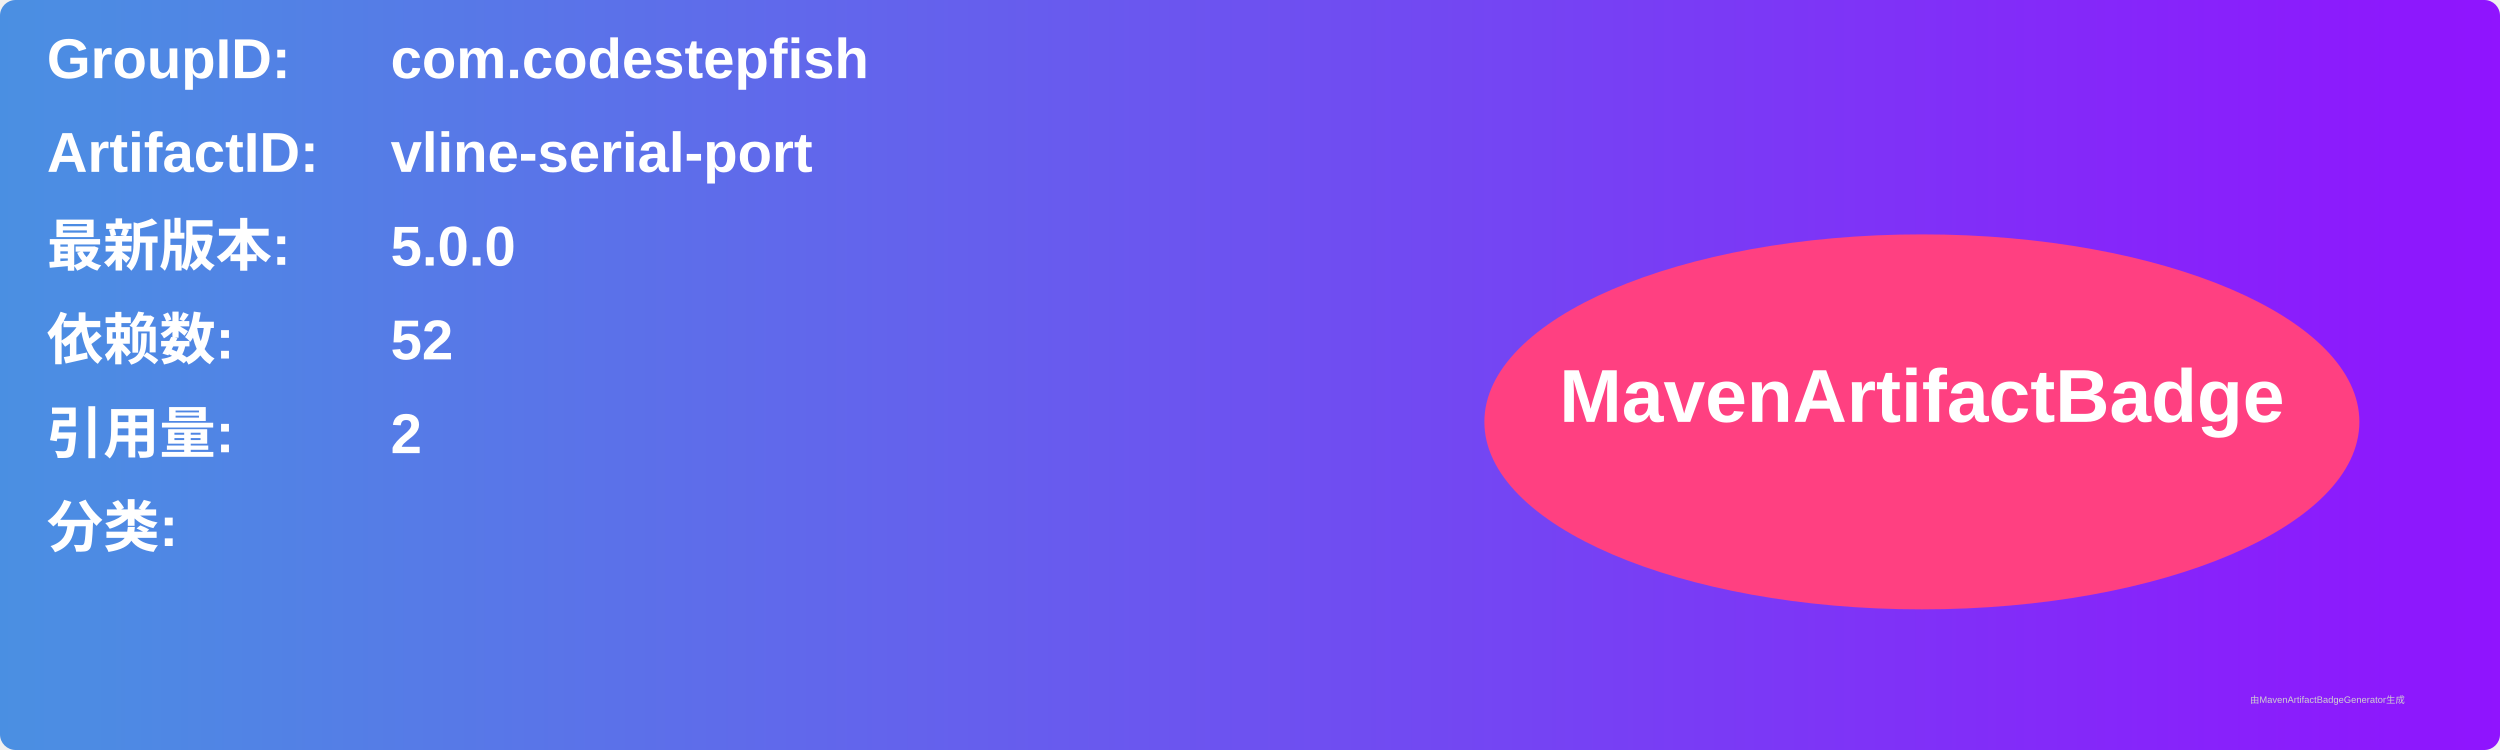
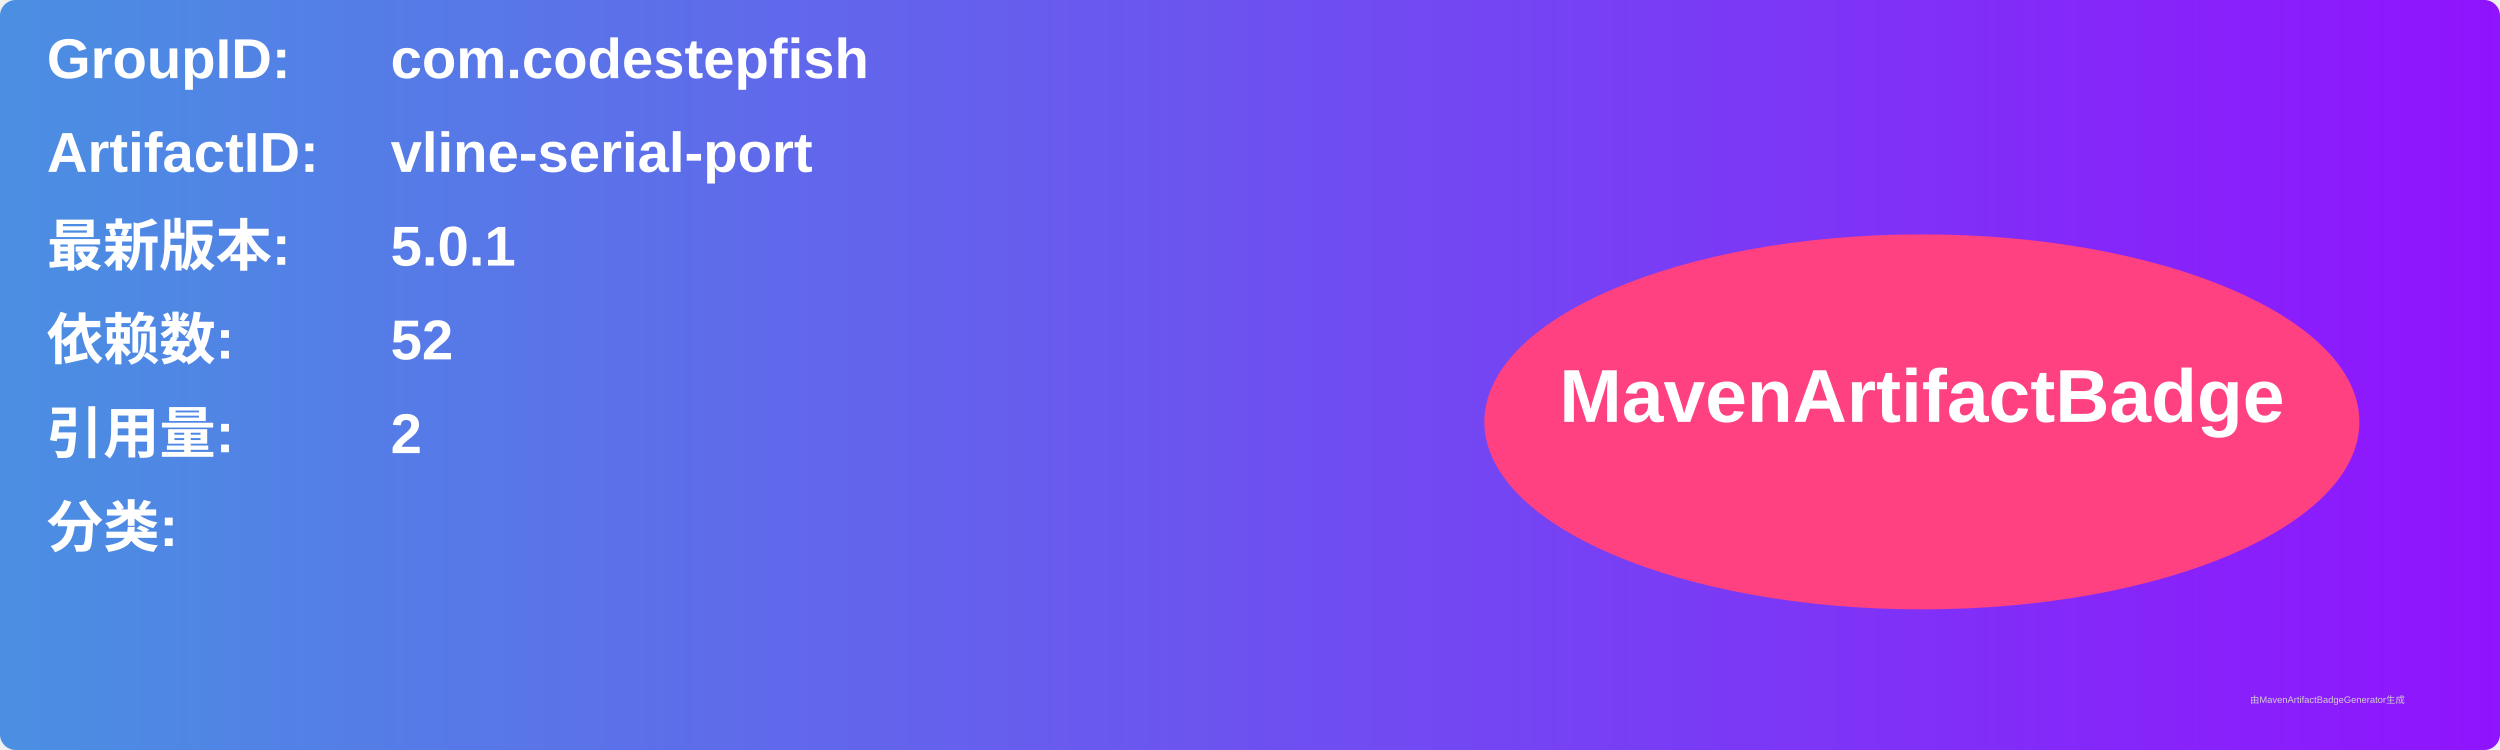
<svg xmlns="http://www.w3.org/2000/svg" width="800" height="240" viewBox="0 0 800 240">
  <linearGradient id="grad" x1="0%" y1="0%" x2="100%" y2="0%">
    <stop offset="0%" stop-color="#4a90e2" />
    <stop offset="100%" stop-color="#9013fe" />
  </linearGradient>
  <rect width="100%" height="100%" rx="5" ry="5" fill="url(#grad)" />
  <g transform="translate(15, 15)">
    <text x="0" y="10" font-family="Arial" font-size="18" fill="white" font-weight="bold" width="260">GroupID:</text>
    <text x="110" y="10" font-family="Arial" font-size="18" fill="white" font-weight="bold" width="460">com.codestepfish</text>
    <text x="0" y="40" font-family="Arial" font-size="18" fill="white" font-weight="bold" width="260">ArtifactID:</text>
    <text x="110" y="40" font-family="Arial" font-size="18" fill="white" font-weight="bold" width="460">vline-serial-port</text>
    <text x="0" y="70" font-family="Arial" font-size="18" fill="white" font-weight="bold">最新版本:</text>
    <text x="110" y="70" font-family="Arial" font-size="18" fill="white" font-weight="bold">
-       <tspan font-weight="bold">5.0.0</tspan>
+       <tspan font-weight="bold">5.0.1</tspan>
    </text>
    <text x="0" y="100" font-family="Arial" font-size="18" fill="white" font-weight="bold">依赖数: </text>
    <text x="110" y="100" font-family="Arial" font-size="18" fill="white">
      <tspan font-weight="bold">52</tspan>
    </text>
    <text x="0" y="130" font-family="Arial" font-size="18" fill="white" font-weight="bold">引用量: </text>
    <text x="110" y="130" font-family="Arial" font-size="18" fill="white">
      <tspan font-weight="bold">2</tspan>
    </text>
    <text x="0" y="160" font-family="Arial" font-size="18" fill="white" font-weight="bold">分类:</text>
    <text x="10" y="190" font-family="Arial" font-size="10" fill="white">
      <tspan font-weight="bold" />
    </text>
    <ellipse cx="600" cy="120" rx="140" ry="60" fill="#ff4081" />
    <text x="600" y="120" text-anchor="middle" font-family="Arial" font-size="24" fill="white" font-weight="bold">MavenArtifactBadge</text>
  </g>
  <text x="720" y="225" font-family="Arial" font-size="3" fill="#d0d0d0">由MavenArtifactBadgeGenerator生成</text>
</svg>
